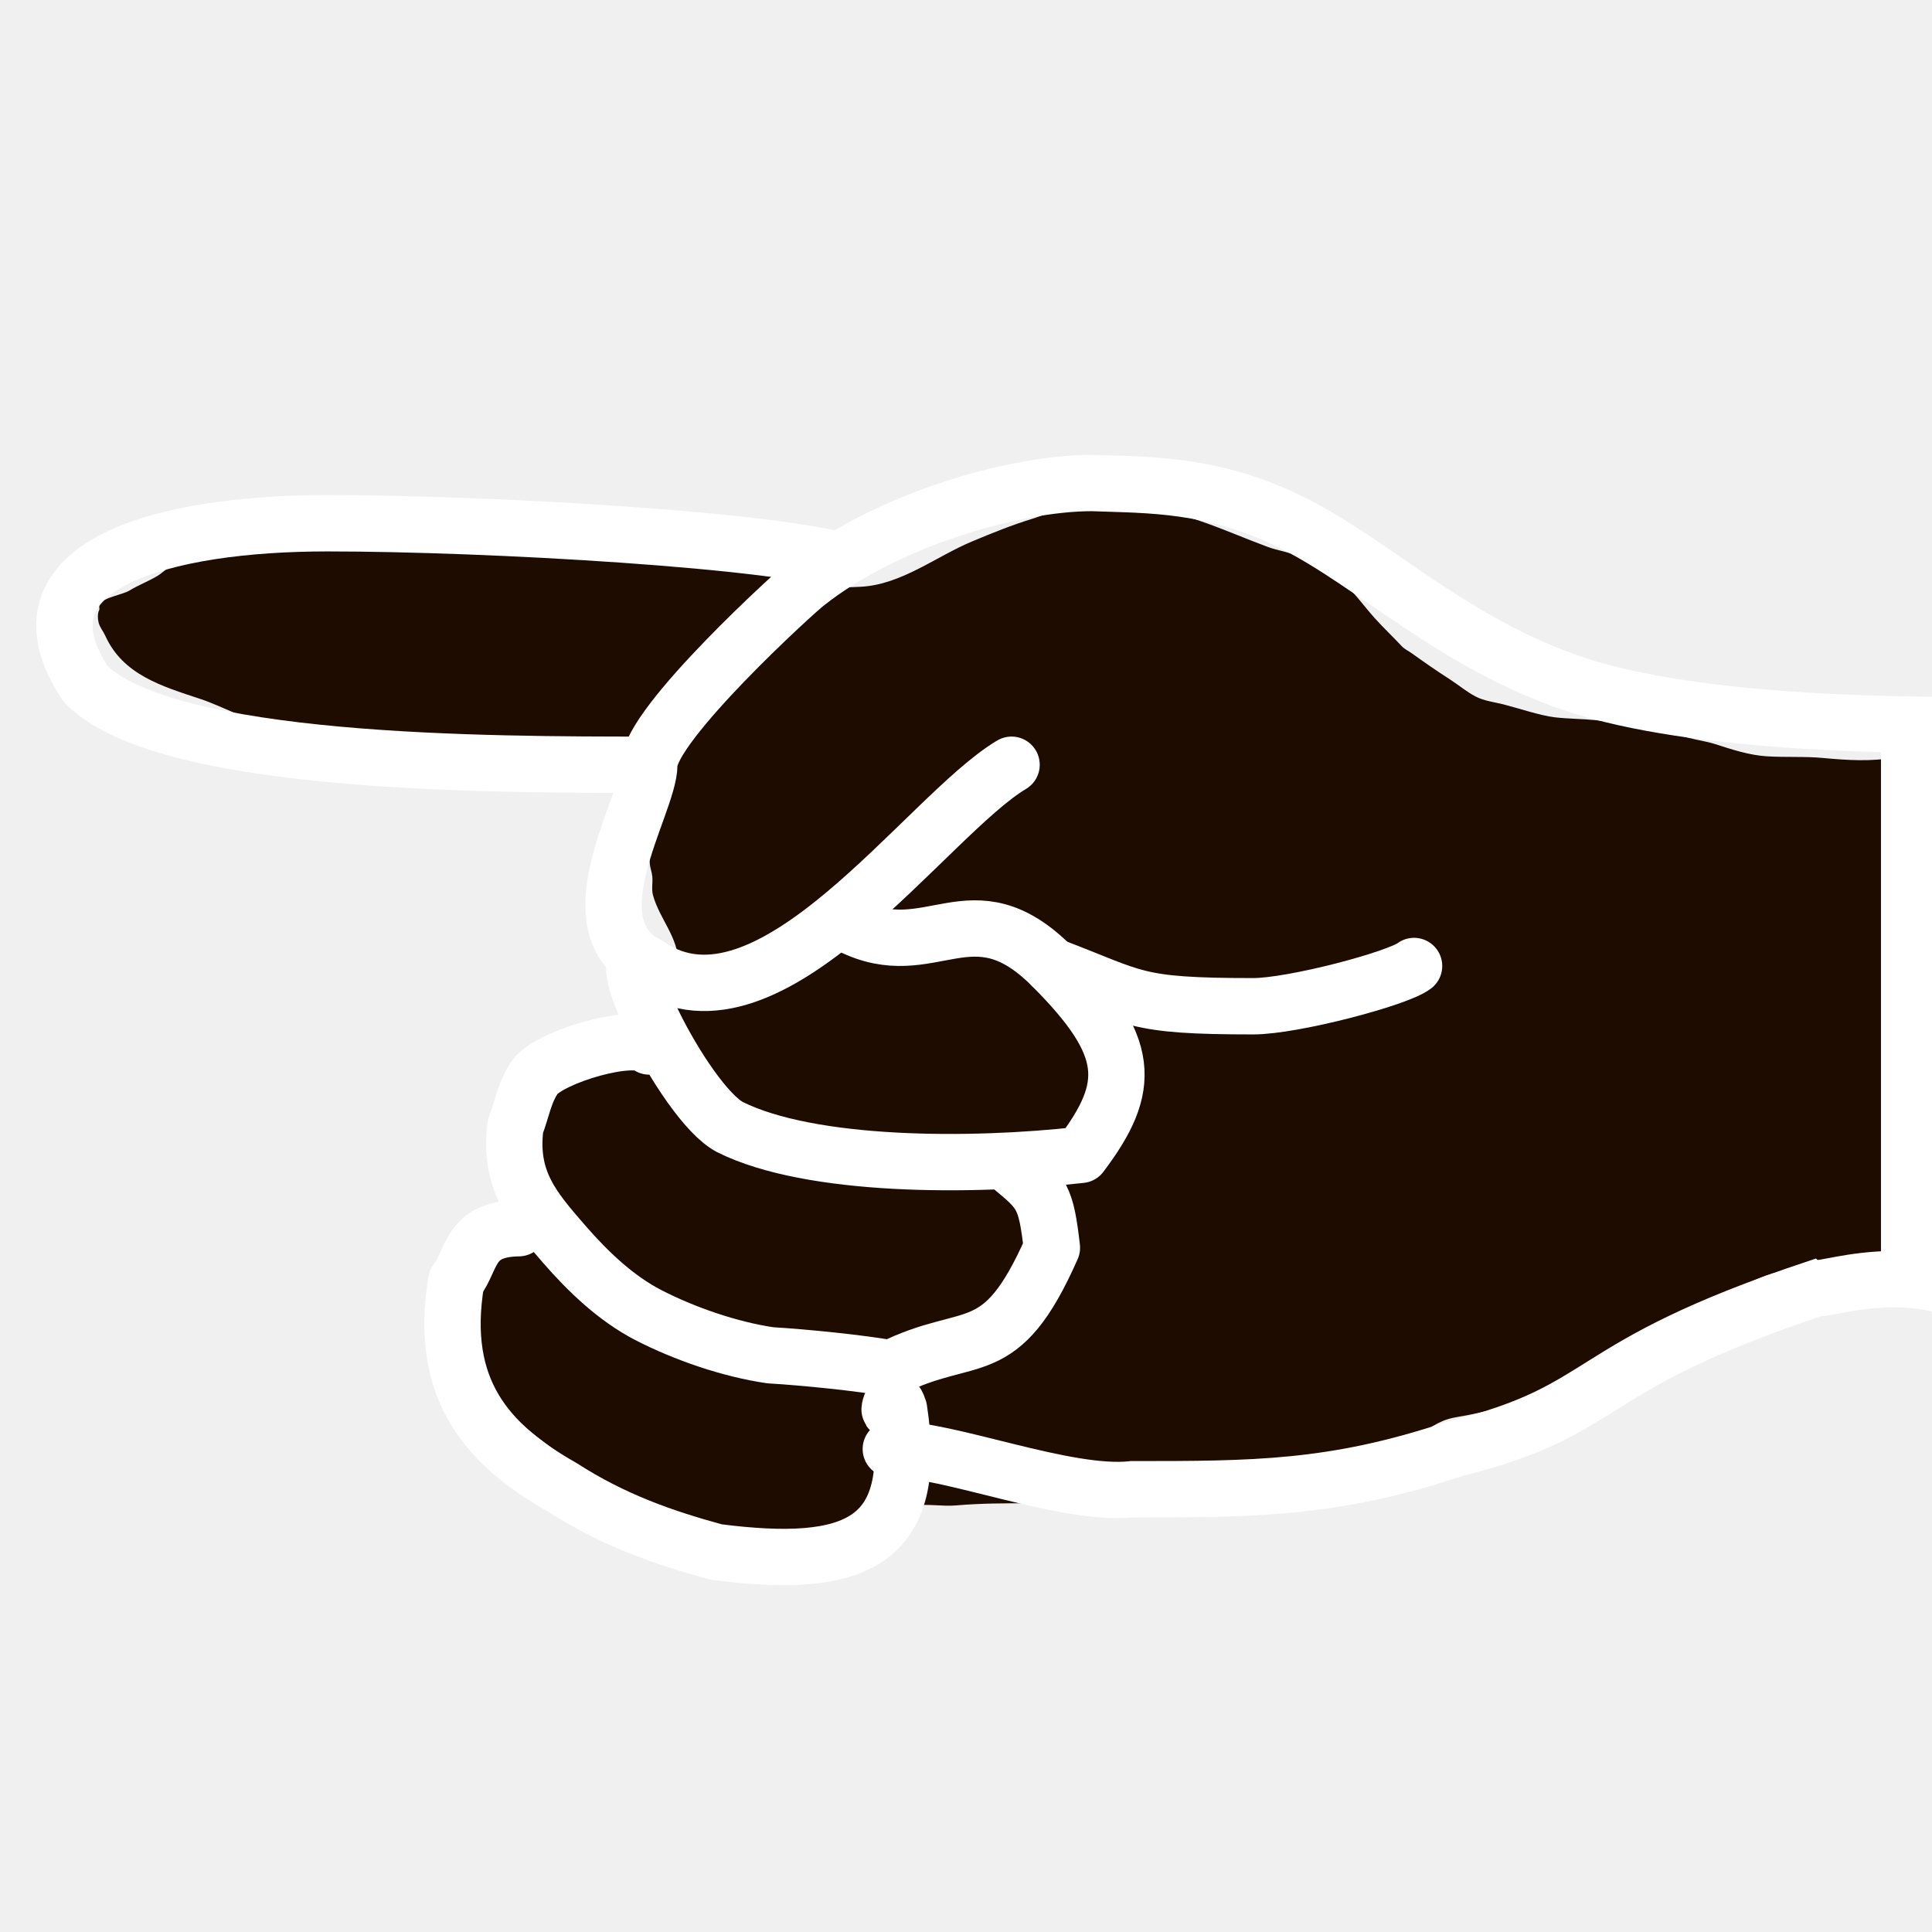
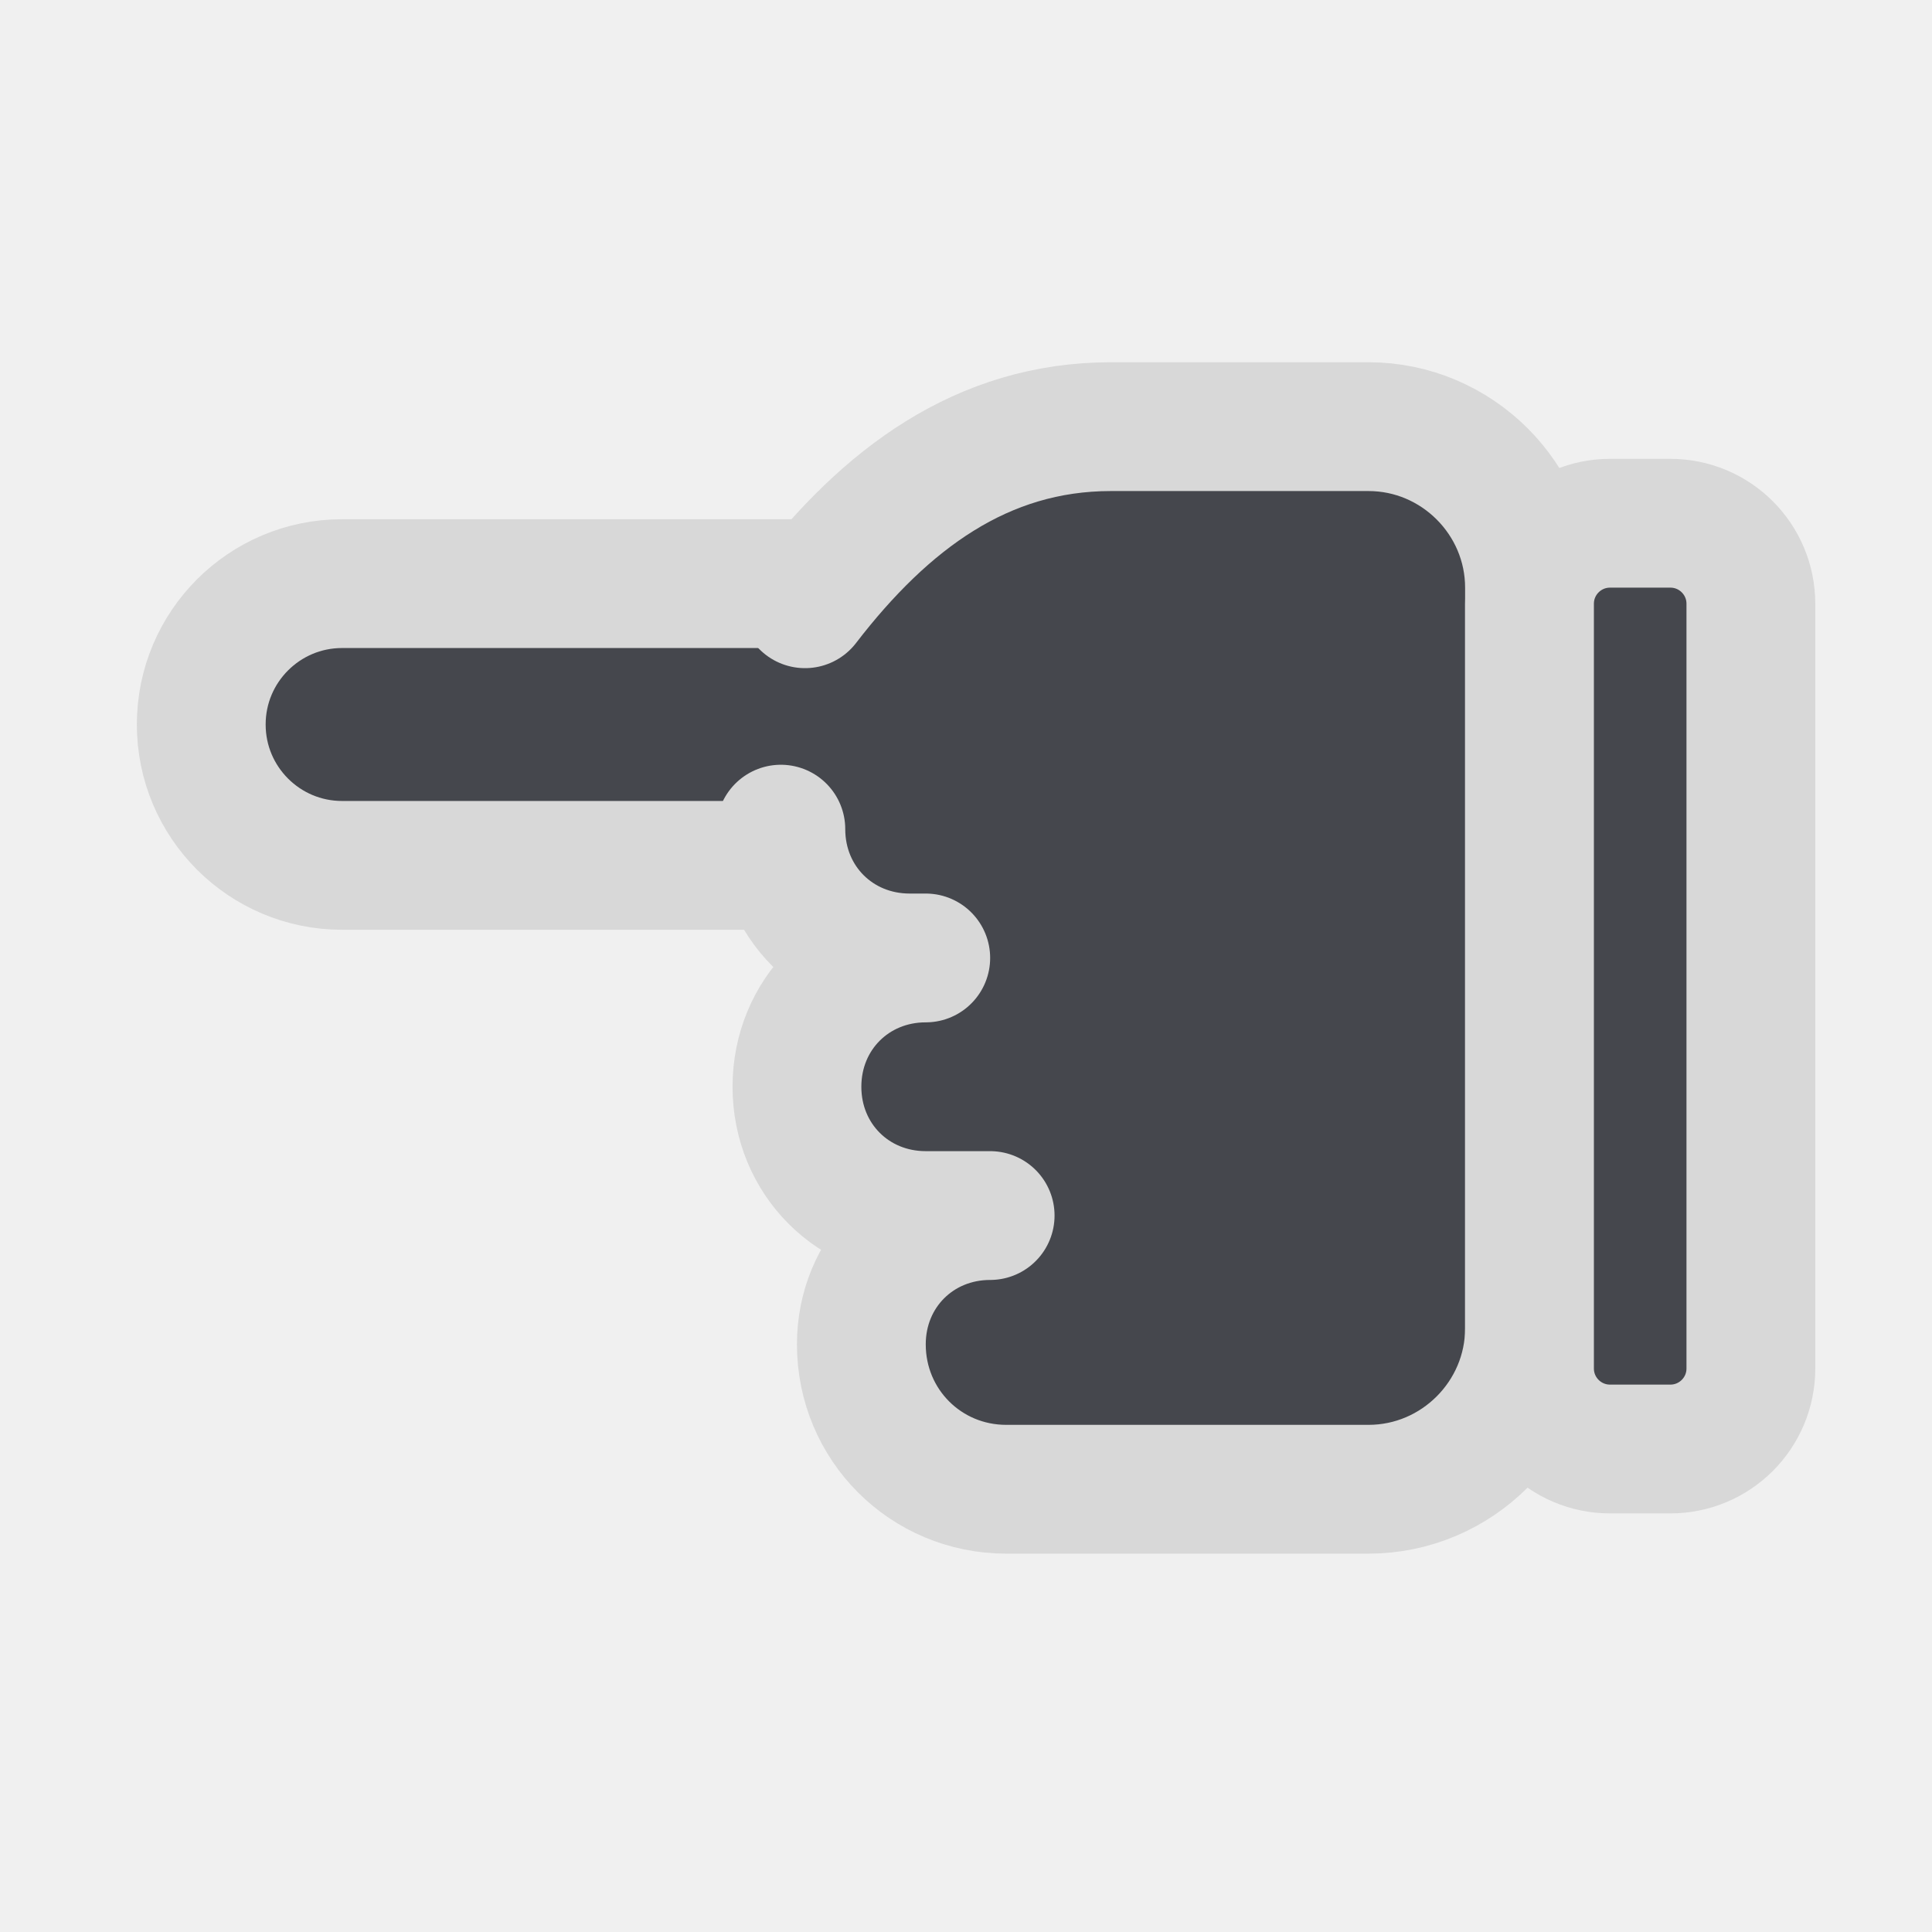
- <svg xmlns="http://www.w3.org/2000/svg" id="svg5375" width="24" height="24" version="1.1">
-   <g id="layer1">
-     <path id="path7819" d="m24.066 9c-0.023 0.068-0.041 0.138-0.07 0.203-9e-3 0.02-0.036 0.026-0.052 0.04-0.089 0.077-0.158 0.076-0.267 0.103-0.052 0.013-0.092 0.051-0.144 0.062-0.274 0.056-0.597 0.035-0.873 0.009-0.237-0.023-0.476-0.007-0.713-0.022-0.216-0.013-0.438-0.086-0.642-0.152-0.103-0.033-0.215-0.048-0.319-0.075-0.385-0.101-0.768-0.183-1.166-0.222-0.166-0.017-0.337-0.016-0.502-0.035-0.187-0.022-0.454-0.113-0.642-0.161-0.115-0.029-0.238-0.042-0.344-0.097-0.114-0.059-0.207-0.14-0.314-0.209-0.165-0.106-0.322-0.215-0.481-0.329-0.039-0.028-0.091-0.052-0.124-0.088-0.11-0.118-0.23-0.23-0.339-0.352-0.137-0.153-0.255-0.327-0.416-0.457-0.176-0.142-0.397-0.265-0.611-0.338-0.096-0.033-0.197-0.049-0.293-0.084-0.563-0.208-1.071-0.47-1.684-0.498-0.282-0.013-0.58-0.032-0.858 0.018-0.128 0.023-0.269 0.093-0.39 0.129-0.255 0.078-0.498 0.177-0.744 0.28-0.452 0.188-0.882 0.539-1.387 0.564-0.157 0.008-0.333 0.015-0.488-0.013-0.138-0.025-0.272-0.064-0.411-0.085-0.422-0.063-0.845-0.12-1.264-0.2-0.236-0.045-0.459-0.133-0.693-0.186-0.197-0.045-0.406-0.062-0.606-0.085-0.362-0.041-0.755-0.049-1.119-0.026-0.1 0.006-0.199 0.026-0.298 0.031-0.526 0.03-1.056-0.029-1.582 0.004-0.259 0.017-0.515 0.073-0.776 0.08-0.245 0.007-0.6-0.029-0.832 0.035-0.18 0.05-0.376 0.123-0.539 0.218-0.045 0.027-0.083 0.066-0.128 0.093-0.113 0.067-0.237 0.114-0.349 0.182-0.079 0.048-0.326 0.089-0.37 0.165-0.011 0.019 0.006 0.061-0.005 0.08-0.021 0.035-0.017 0.114-0.005 0.156 0.015 0.056 0.058 0.106 0.082 0.16 0.219 0.485 0.705 0.627 1.176 0.783 0.143 0.047 0.278 0.111 0.416 0.169 0.103 0.043 0.23 0.064 0.339 0.089 0.14 0.032 0.285 0.026 0.426 0.04 0.216 0.022 0.437 0.04 0.653 0.067 0.299 0.038 0.601 0.042 0.903 0.071 0.442 0.044 0.88 0.122 1.315 0.209 0.088 0.018 0.179 0.012 0.267 0.035 0.072 0.019 0.139 0.051 0.211 0.071 0.115 0.033 0.234 0.031 0.349 0.058 0.155 0.036 0.552 0.151 0.637 0.298 0.05 0.086 0.041 0.249 0.041 0.347 0 0.193 0.017 0.397 0.031 0.592 4e-3 0.055 0.026 0.106 0.031 0.16 0.008 0.077-0.012 0.16 0.009 0.235 0.082 0.295 0.314 0.521 0.314 0.836 0 0.029 0.007 0.07-0.005 0.097-0.113 0.257-0.433 0.373-0.648 0.511-0.11 0.071-0.228 0.142-0.318 0.236-0.072 0.074-0.139 0.149-0.221 0.213-0.118 0.093-0.255 0.159-0.349 0.28-0.059 0.076-0.139 0.167-0.174 0.258-0.055 0.142-0.121 0.594-0.088 0.738 0.012 0.049 0.06 0.105 0.088 0.147 0.086 0.132 0.092 0.234 0.092 0.387 0 0.036 0.011 0.095-0.004 0.128-0.116 0.262-0.51 0.344-0.709 0.543-0.096 0.095-0.175 0.384-0.186 0.511-0.006 0.077 0.004 0.154-0.004 0.231-0.009 0.094-0.033 0.189-0.021 0.285 0.006 0.045 0.035 0.085 0.046 0.128 0.037 0.149 0.06 0.3 0.118 0.445 0.171 0.428 0.548 0.698 0.904 0.96 0.128 0.094 0.23 0.217 0.355 0.316 0.095 0.076 0.251 0.168 0.36 0.222 0.13 0.065 0.303 0.058 0.451 0.124 0.14 0.063 0.262 0.162 0.391 0.244 0.089 0.057 0.192 0.089 0.283 0.142 0.09 0.053 0.177 0.111 0.272 0.156 0.106 0.049 0.212 0.017 0.323 0.036 0.215 0.037 0.425 0.105 0.648 0.084 0.056-0.005 0.103-0.069 0.153-0.093 0.061-0.029 0.137-0.046 0.191-0.089 0.112-0.09 0.217-0.193 0.339-0.271 0.178-0.114 0.459-0.2 0.667-0.226 0.162-0.02 0.33 0.014 0.493 0 0.619-0.053 1.243-7e-3 1.864-0.027 0.291-0.009 0.58-0.047 0.867-0.089 0.127-0.018 0.26-0.022 0.385-0.048 0.06-0.013 0.118-0.042 0.175-0.063 0.16-0.058 0.424-0.132 0.59-0.161 0.14-0.024 0.287-0.073 0.426-0.084 0.261-0.021 0.572-0.066 0.821-0.146 0.178-0.057 0.371-0.117 0.535-0.205 0.153-0.081 0.281-0.198 0.451-0.249 0.086-0.026 0.179-0.035 0.267-0.054 0.374-0.081 0.772-0.155 1.115-0.333 0.067-0.035 0.142-0.071 0.2-0.12 0.05-0.042 0.092-0.095 0.149-0.128 0.129-0.077 0.275-0.123 0.411-0.187 0.288-0.135 0.582-0.27 0.857-0.431 0.357-0.209 0.699-0.476 1.109-0.578 0.217-0.054 0.441-0.086 0.663-0.107 0.132-0.012 0.263-0.053 0.395-0.063 0.523-0.04 0.935 0.032 1.387 0.294 0.169 0.098 0.482 0.226 0.621 0.018 0.105-0.157 0.101-0.37 0.113-0.551 0.021-0.324 0.035-0.662 0.016-0.986-5e-3 -0.082-0.023-0.162-0.026-0.245-0.015-0.436-0.022-0.871-0.041-1.307-0.006-0.135-0.002-0.27-0.016-0.405-0.014-0.13-0.048-0.257-0.061-0.387-0.041-0.397-0.11-0.788-0.195-1.178-0.067-0.308-0.095-0.657-0.226-0.946-0.079-0.174-0.178-0.369-0.302-0.516-0.038-0.045-0.276-0.232-0.277-0.235-0.03-0.059-0.053-0.121-0.079-0.182z" fill="#1e0c00" stroke-width="0" />
-     <path id="path7805" d="m25.066 9c-1.411 0.026-4 0-5.5-0.5s-2.5-1.5-3.5-2-1.796-0.473-2.5-0.5c-1 0-2.587 0.482-3.548 1.247-0.101 0.07-1.952 1.753-1.952 2.253s-1 2 0 2.5c1.5 1 3.44-1.87 4.5-2.5" fill="none" stroke="#fff" stroke-linecap="round" stroke-width=".7" />
-     <path id="path7807" d="m10.566 7c-0.875-0.292-4.5-0.5-6.5-0.5s-4 0.5-3 2c1 1 5 1 7 1" fill="none" stroke="#fff" stroke-linejoin="round" stroke-width=".7" />
-     <path id="path7809" d="m8.066 12c-0.611-0.442 0.421 1.691 1 2 1 0.5 3 0.5 4.361 0.346 0.639-0.846 0.639-1.346-0.361-2.346s-1.5 0-2.5-0.5" fill="none" stroke="#fff" stroke-linecap="round" stroke-linejoin="round" stroke-width=".7" />
-     <path id="path7811" d="m8.066 13c-0.188-0.175-1.213 0.117-1.416 0.373-0.138 0.193-0.168 0.419-0.247 0.618-0.087 0.679 0.229 1.03 0.611 1.471 0.294 0.337 0.639 0.668 1.043 0.876 0.449 0.231 1.015 0.426 1.515 0.498 0.4 0.023 1.132 0.096 1.495 0.164 1-0.5 1.356-0.04 2-1.5-0.073-0.628-0.119-0.686-0.5-1" fill="none" stroke="#fff" stroke-linecap="round" stroke-linejoin="round" stroke-width=".7" />
-     <path id="path7813" d="m6.444 15.257c-0.624 0.01-0.564 0.377-0.776 0.658-0.226 1.352 0.393 2.037 1.315 2.56 0.631 0.406 1.25 0.624 1.915 0.805 1.734 0.223 2.527-0.112 2.27-1.774-0.013-0.027-0.028-0.121-0.088-0.08-0.022 0.015-0.045 0.135-0.014 0.073" fill="none" stroke="#fff" stroke-linecap="round" stroke-linejoin="round" stroke-width=".7" />
-     <path id="path7815" d="m25.066 16.5c-1-1-2.359-0.459-2.5-0.5-3 1-2.5 1.5-4.5 2-1.5 0.5-2.5 0.5-4 0.5-0.82 0.091-2.284-0.505-3-0.5" fill="none" stroke="#fff" stroke-linecap="round" stroke-width=".7" />
-     <path id="path7817" d="m17.566 12c-0.199 0.155-1.5 0.5-2 0.5-1.5 0-1.447-0.102-2.5-0.5" fill="none" stroke="#fff" stroke-linecap="round" stroke-linejoin="round" stroke-width=".7" />
-     <path id="path7821" d="m24.066 9v7" fill="none" stroke="#fff" stroke-width="1.4" />
+ <svg xmlns="http://www.w3.org/2000/svg" width="24" height="24" viewBox="0 0 24 24">
+   <g stroke-linecap="round" stroke-linejoin="round">
+     <path fill="#45474D" stroke="#D8D8D8" stroke-width="1.6" d="M13 7.25H4.25a1.75 1.75 0 0 0 0 3.5H10" />
+     <path fill="#45474D" stroke="#D8D8D8" stroke-width="1.6" d="M10 7.5c1-1.3 2.2-2.2 3.8-2.2H17c1.1 0 2 .9 2 2v9.2c0 1.1-.9 2-2 2h-4.5c-1 0-1.8-.8-1.8-1.8c0-.9.7-1.6 1.6-1.6h-.8c-.9 0-1.6-.7-1.6-1.6s.7-1.6 1.6-1.6h-.2c-.9 0-1.6-.7-1.6-1.6" />
+     <rect fill="#45474D" stroke="#D8D8D8" stroke-width="1.6" x="19" y="6.5" width="2.75" height="11.5" rx="1" />
  </g>
</svg>
